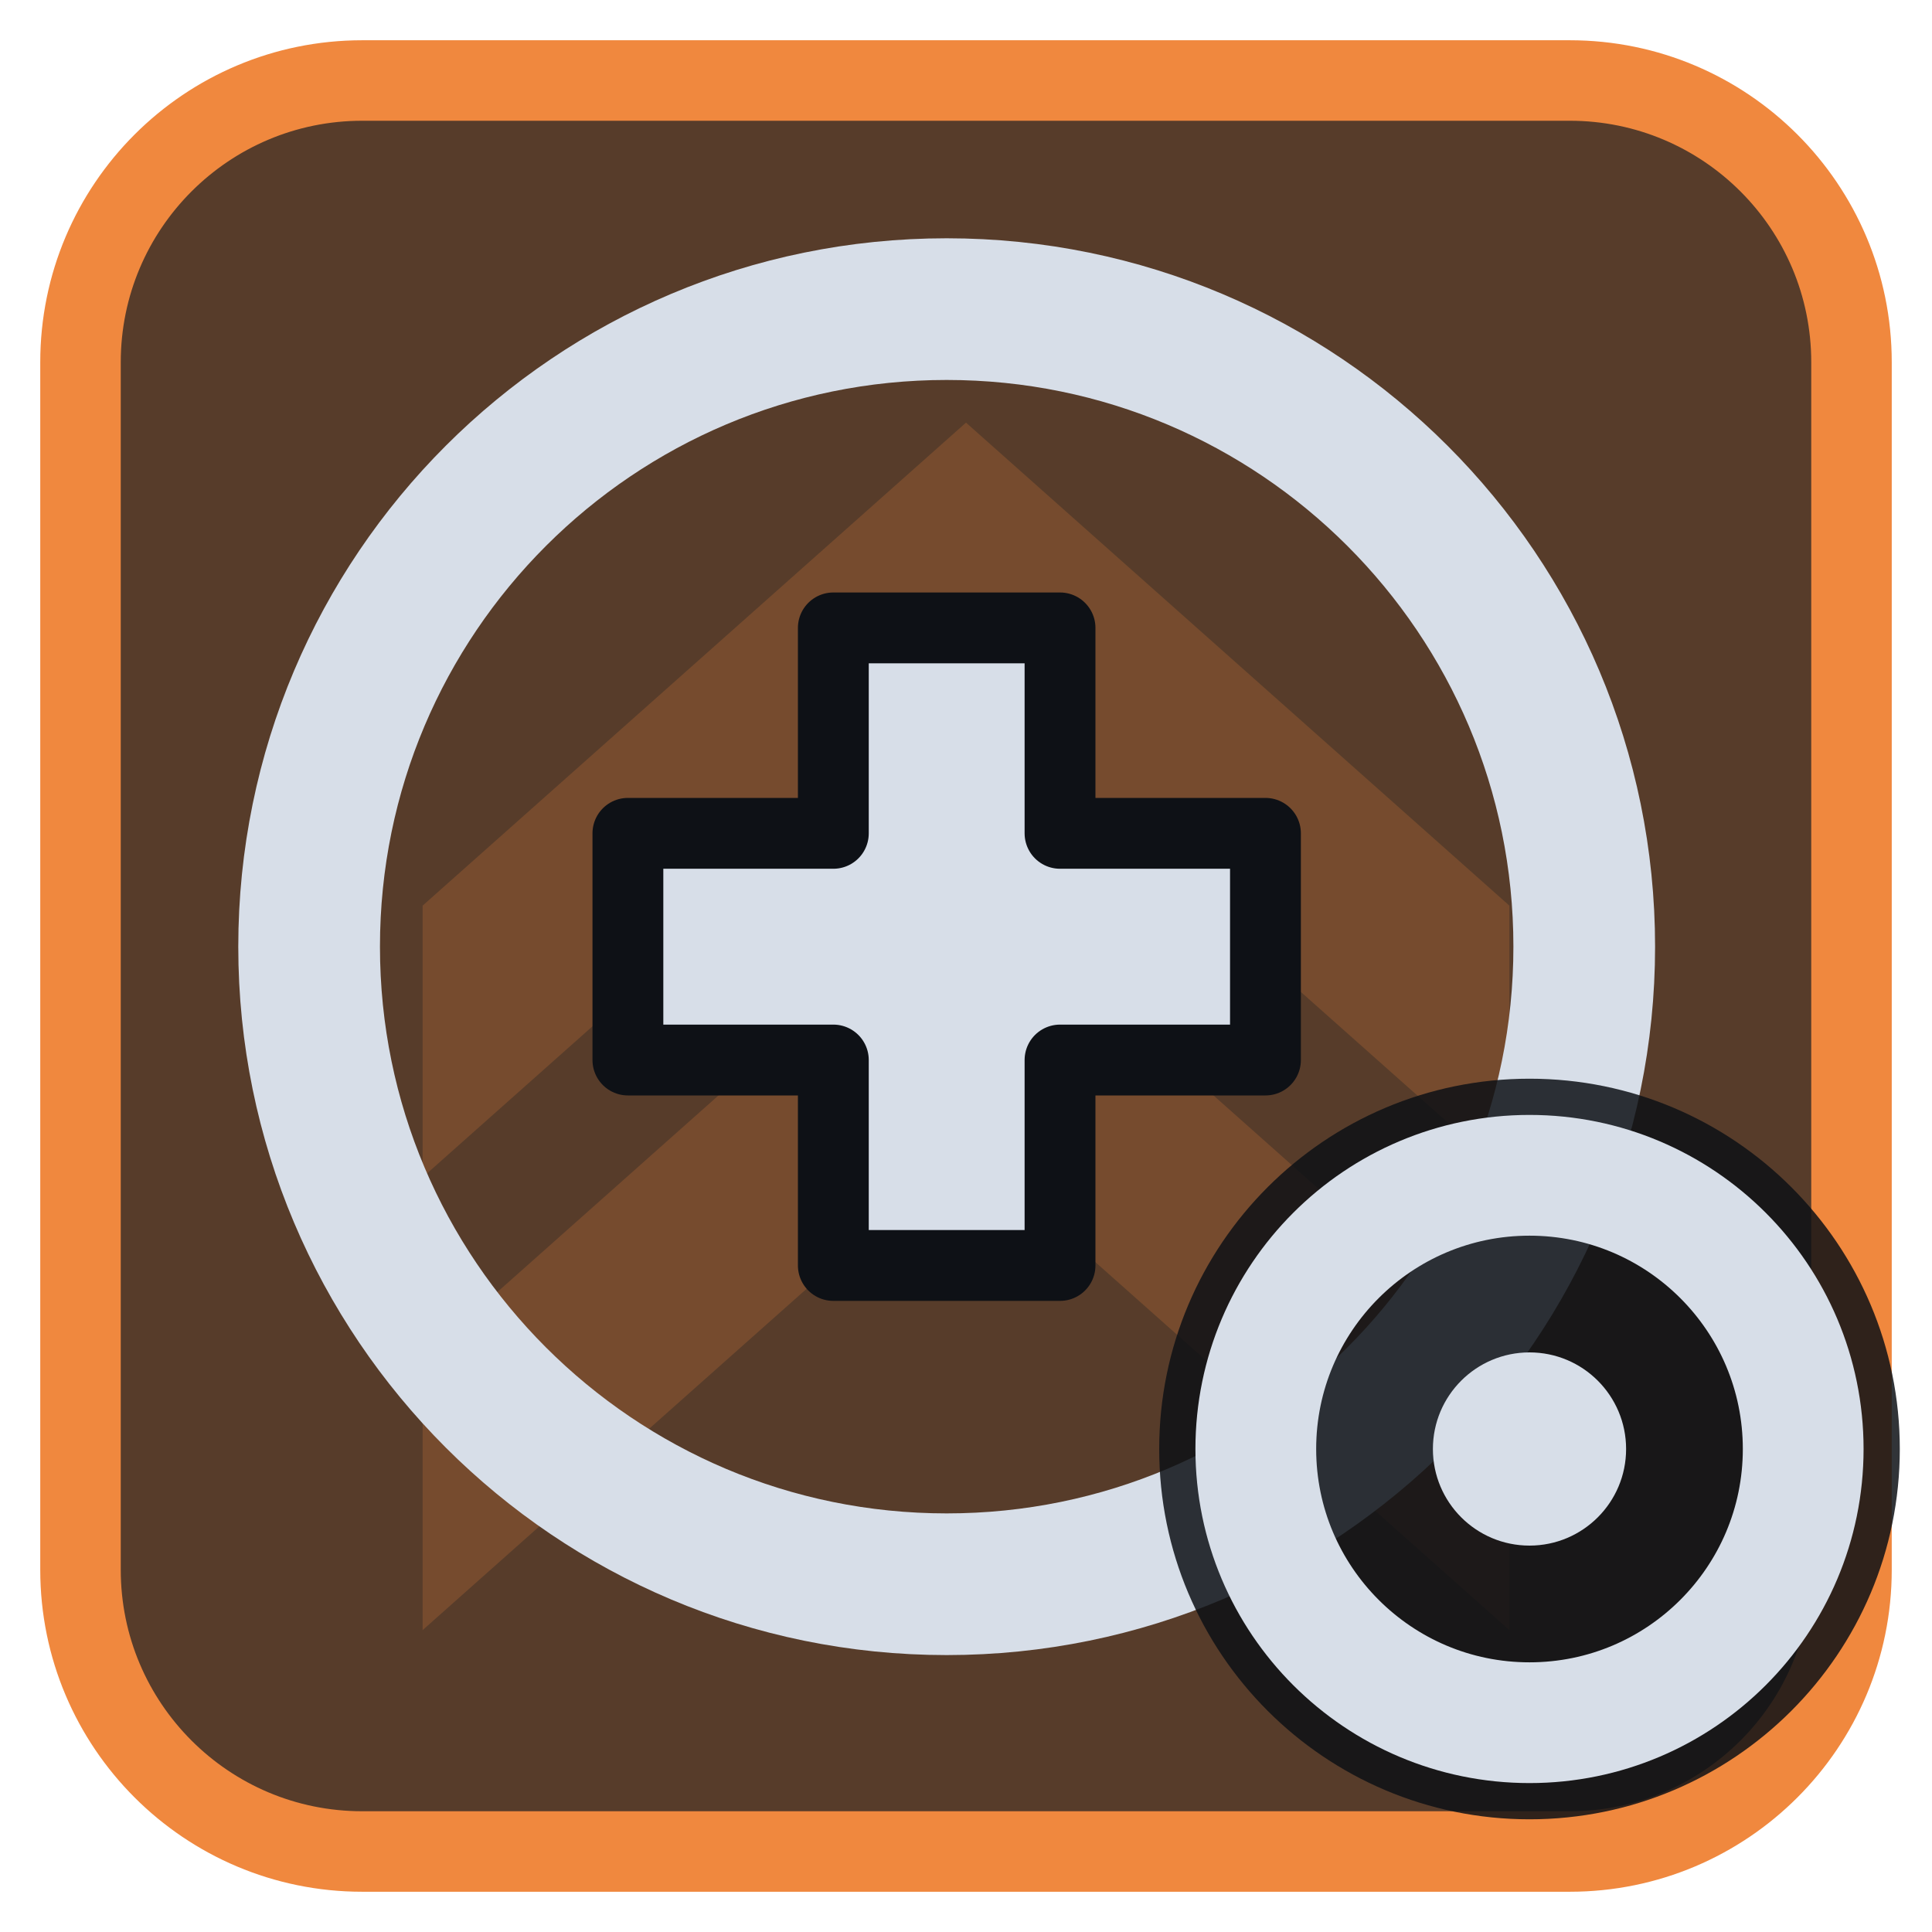
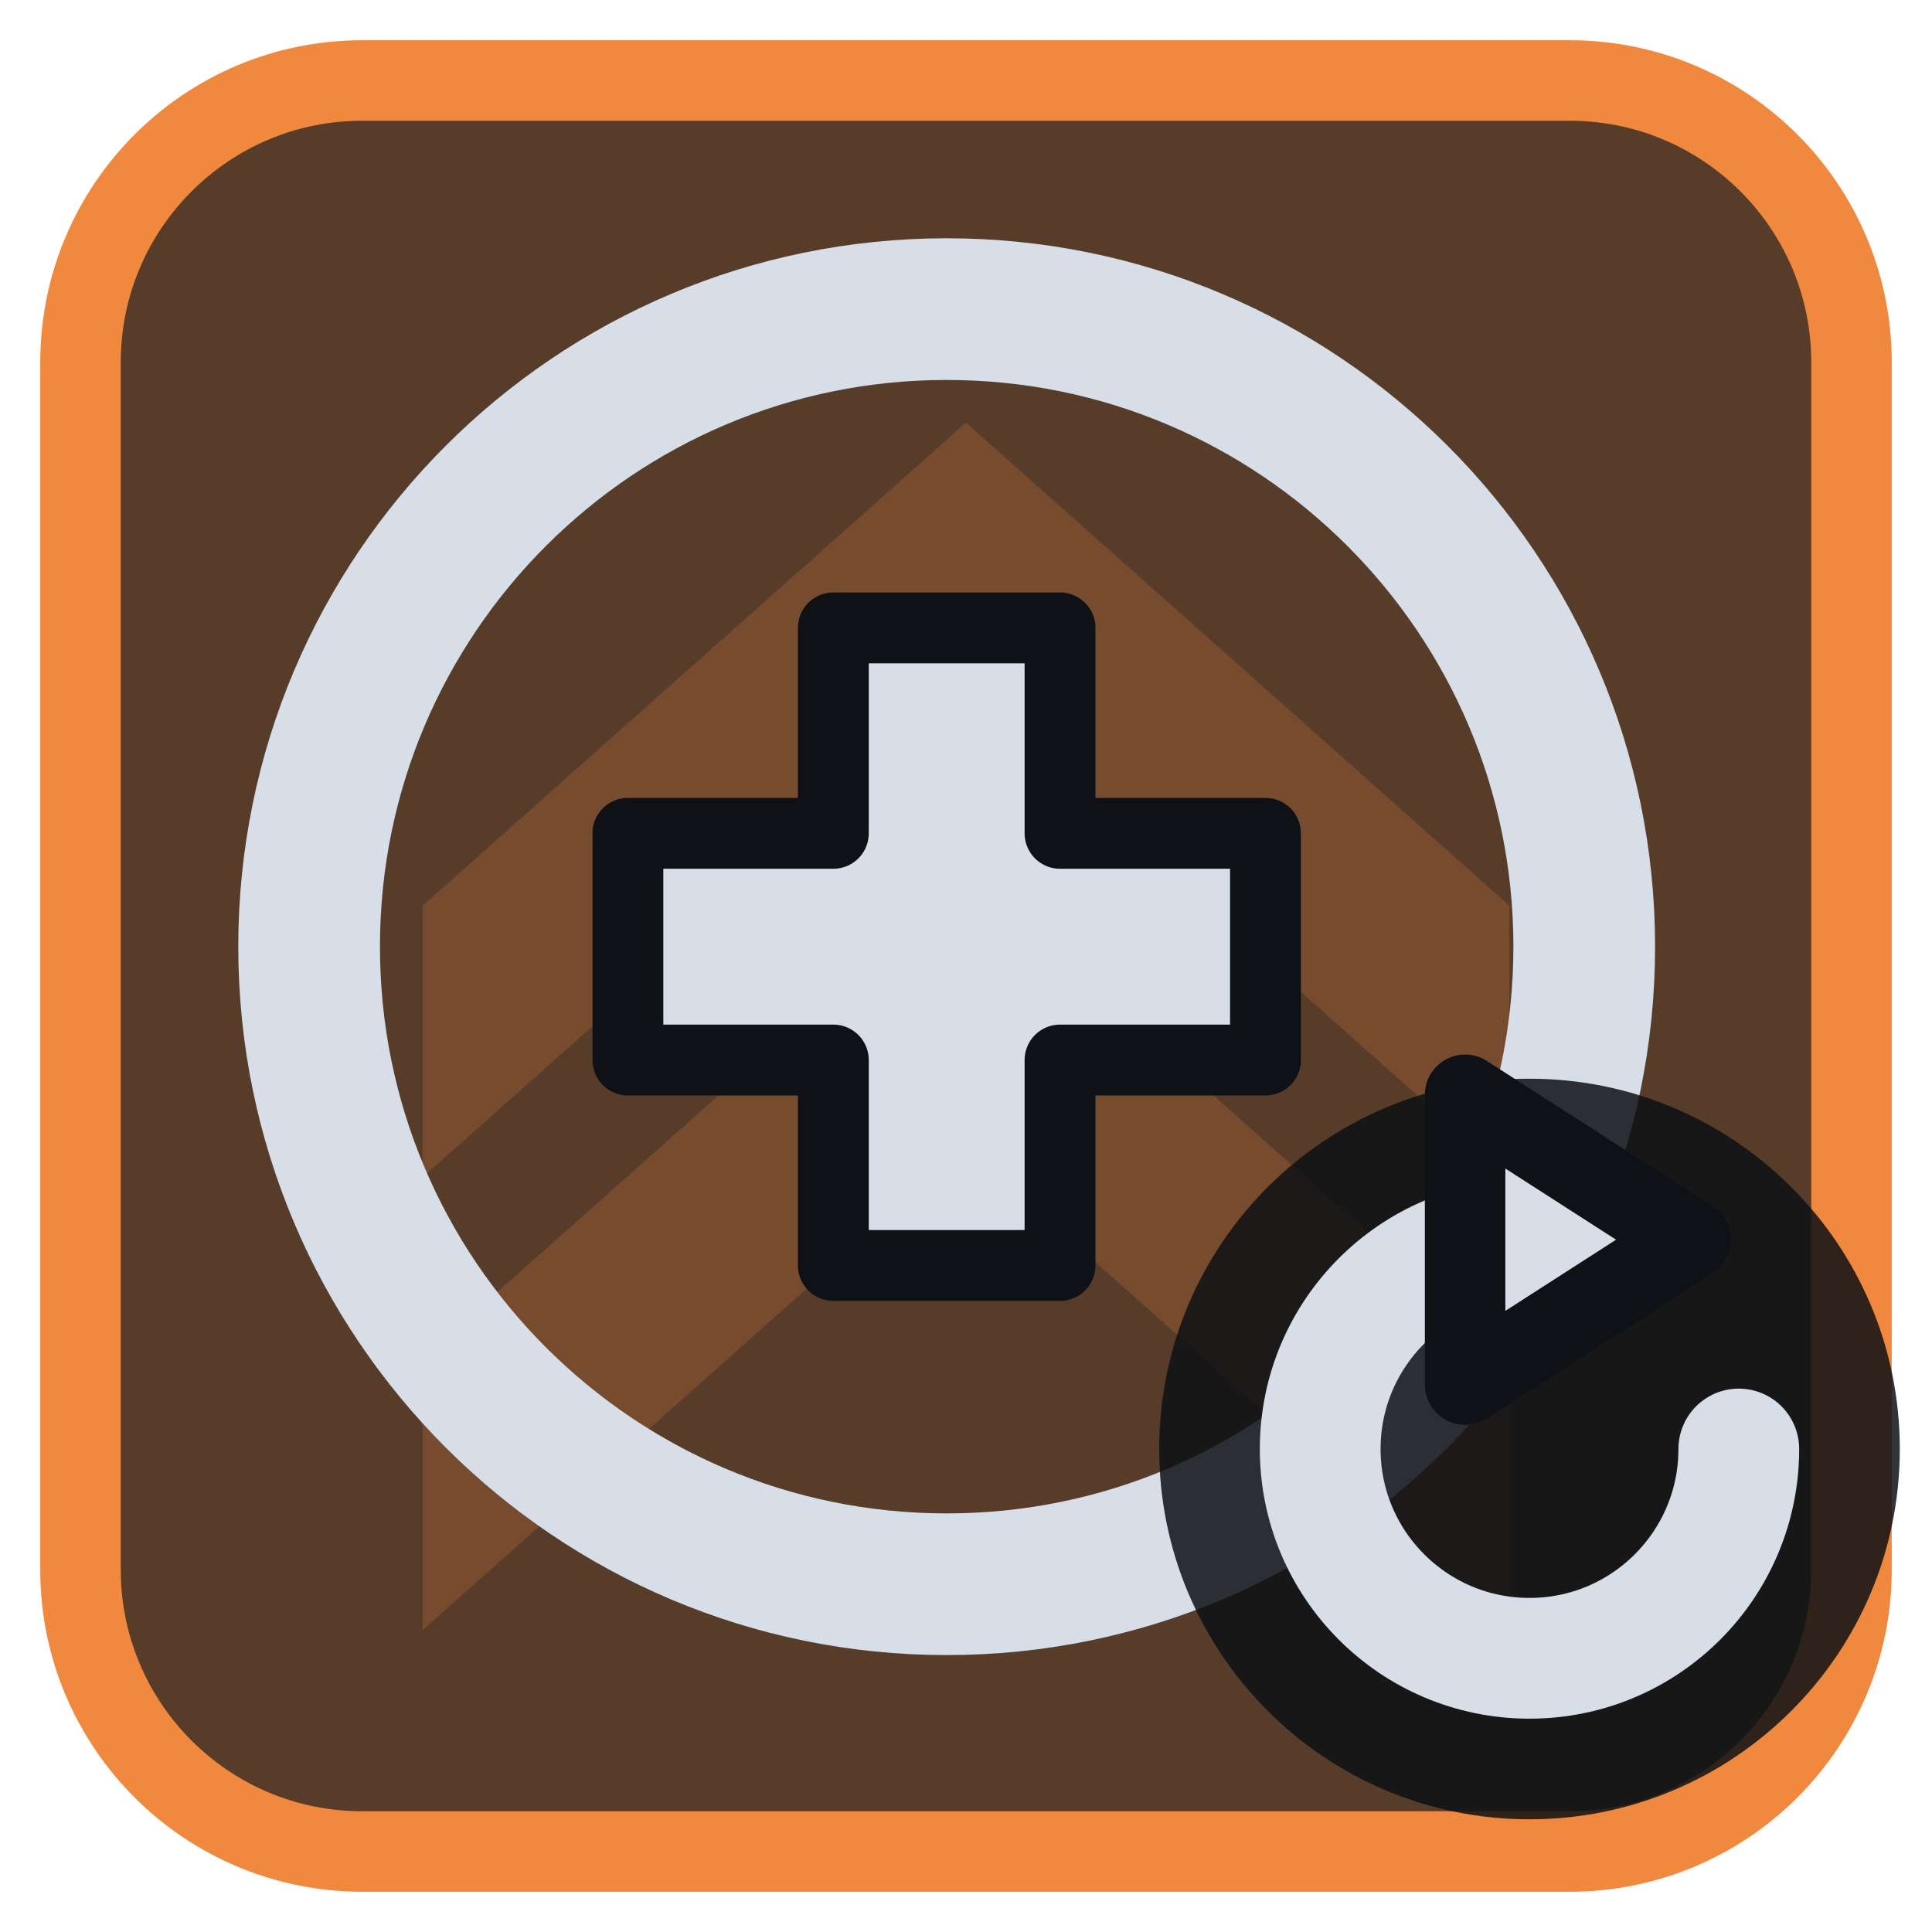
<svg xmlns="http://www.w3.org/2000/svg" viewBox="0 0 24 24" width="24" height="24">
  <rect x="1" y="1" width="22" height="22" rx="3.5" fill="#573c2a" stroke="#f0883e" stroke-width="1" />
  <g opacity="0.2" transform="translate(3,3) scale(0.75)">
    <path d="M3 11l9-8 9 8v4.5l-9-8-9 8zM3 18.5l9-8 9 8V23l-9-8-9 8z" fill="#f0883e" />
  </g>
  <g transform="translate(1.2,1.2) scale(0.88)">
    <circle cx="12" cy="12" r="9" fill="none" stroke="#d7dee8" stroke-width="2" stroke-linecap="round" stroke-linejoin="round" />
    <path d="M10.4 7.5h3.2v2.9h2.9v3.2h-2.9v2.9h-3.2v-2.9H7.5v-3.2h2.9z" fill="#d7dee8" stroke="#0e1116" stroke-width="1" stroke-linejoin="round" />
  </g>
  <circle cx="19" cy="18" r="4.6" fill="#0e1116" fill-opacity="0.85" />
-   <circle cx="19" cy="18" r="3.4" fill="none" stroke="#d7dee8" stroke-width="1.5" stroke-linecap="round" stroke-linejoin="round" />
-   <circle cx="19" cy="18" r="1.2" fill="#d7dee8" />
+   <path d="M21.6 18A2.6 2.6 0 1 1 19 15.4" fill="none" stroke="#d7dee8" stroke-width="1.5" stroke-linecap="round" stroke-linejoin="round" />
+   <path d="M18.2 13.6L21 15.4L18.2 17.2Z" fill="#d7dee8" stroke="#0e1116" stroke-width="1" stroke-linejoin="round" />
</svg>
